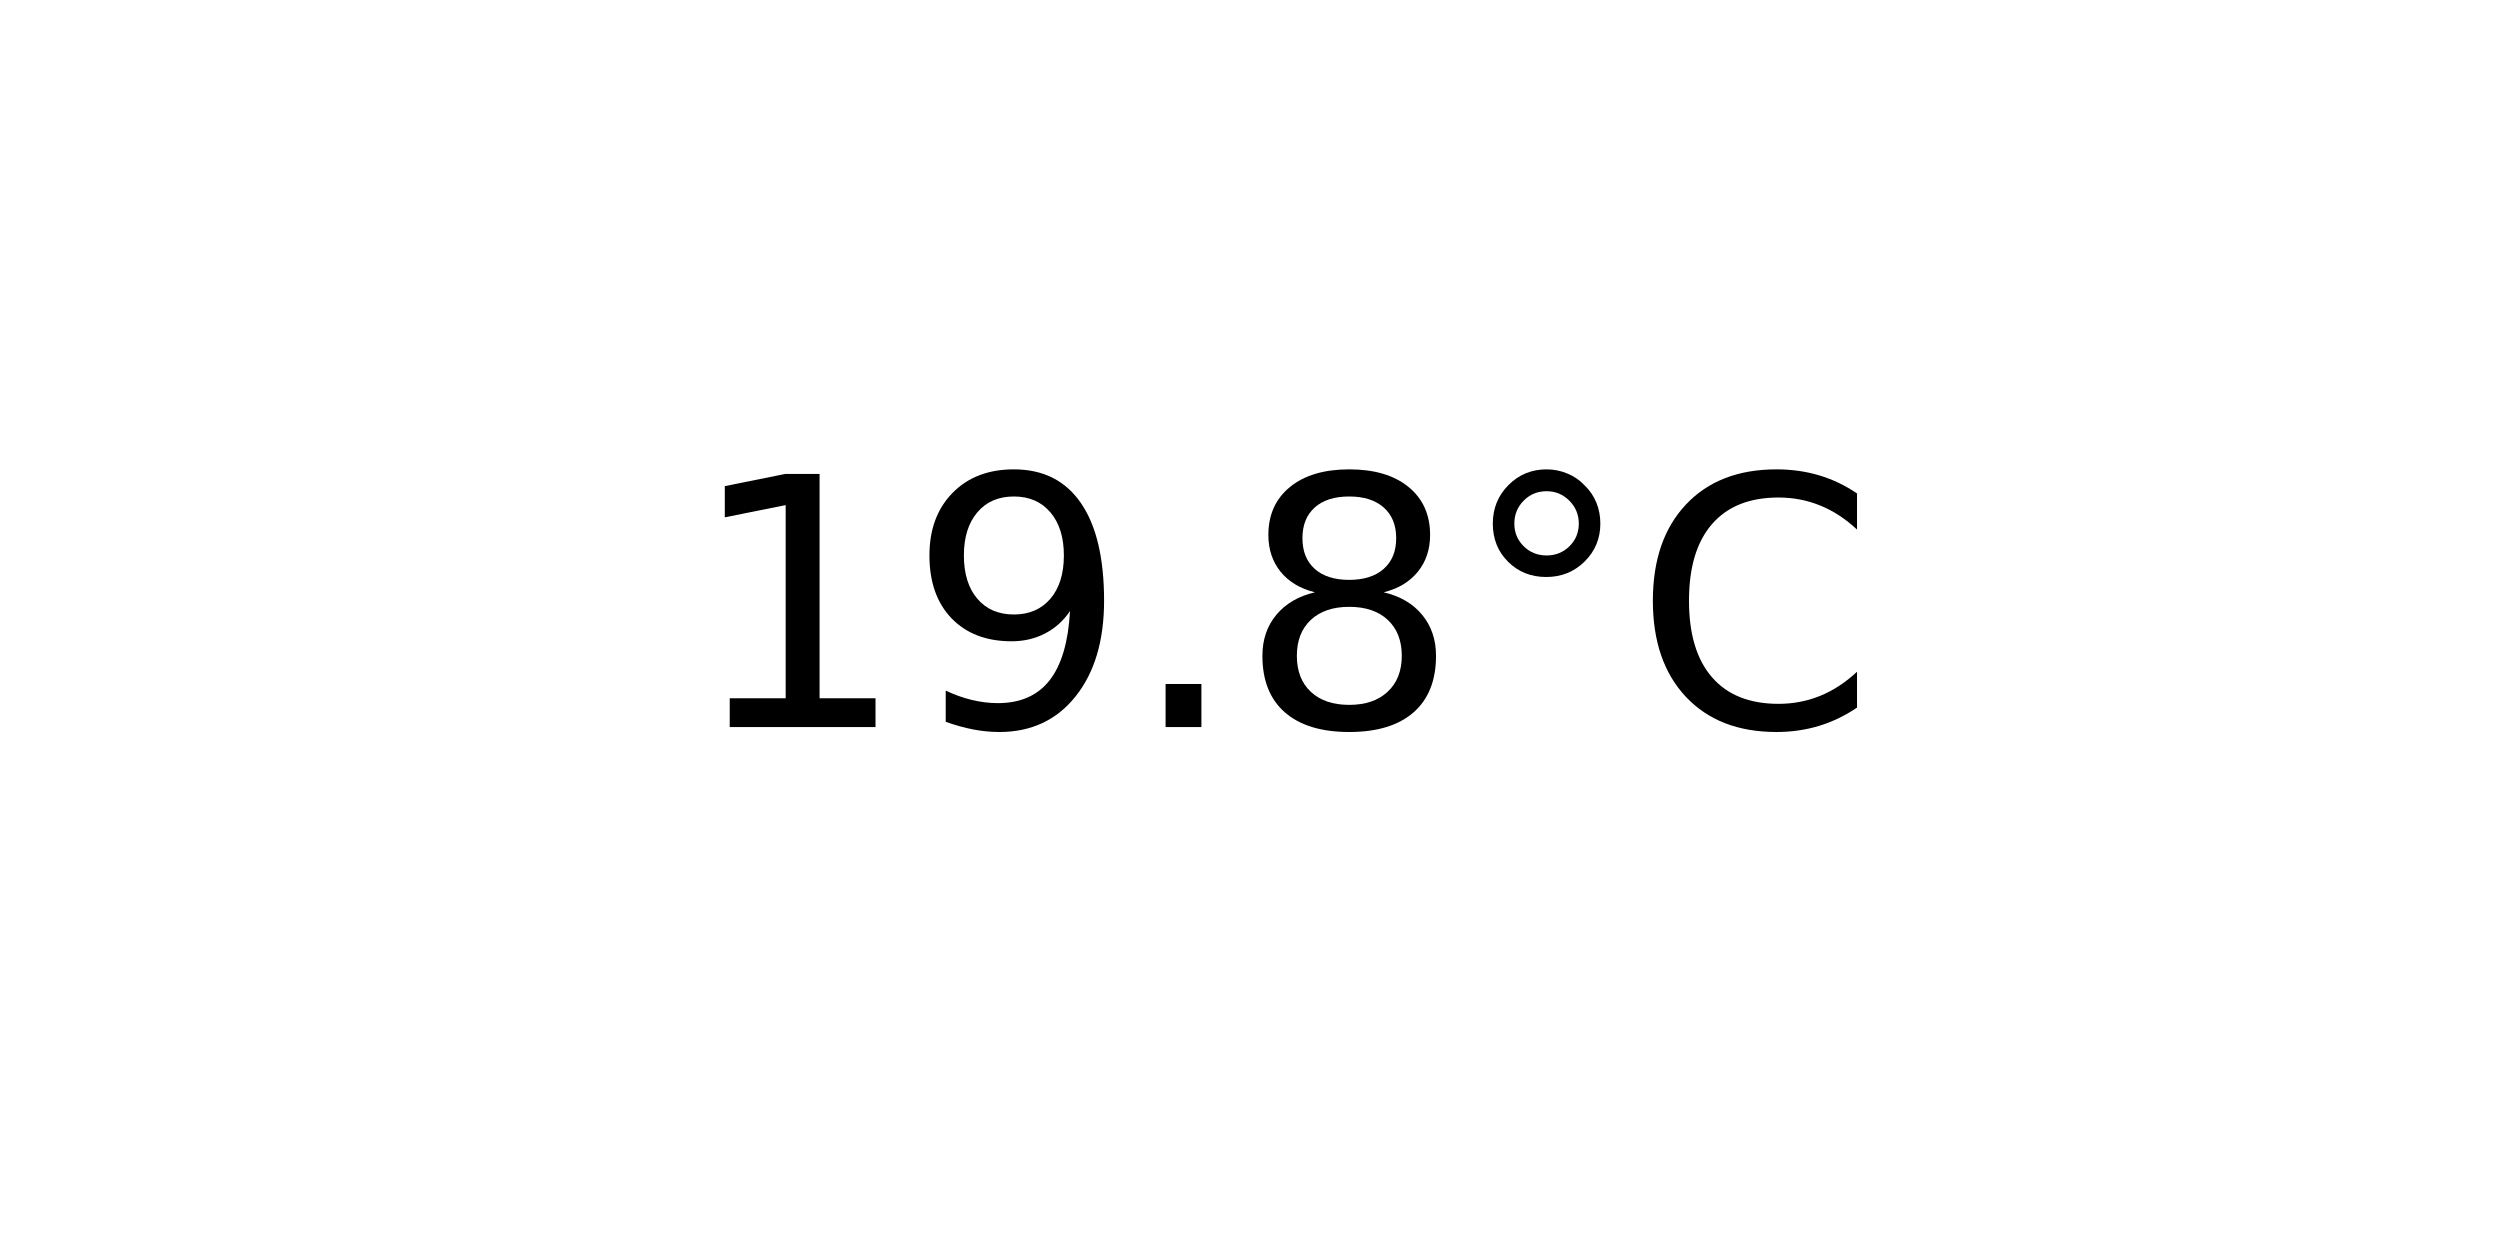
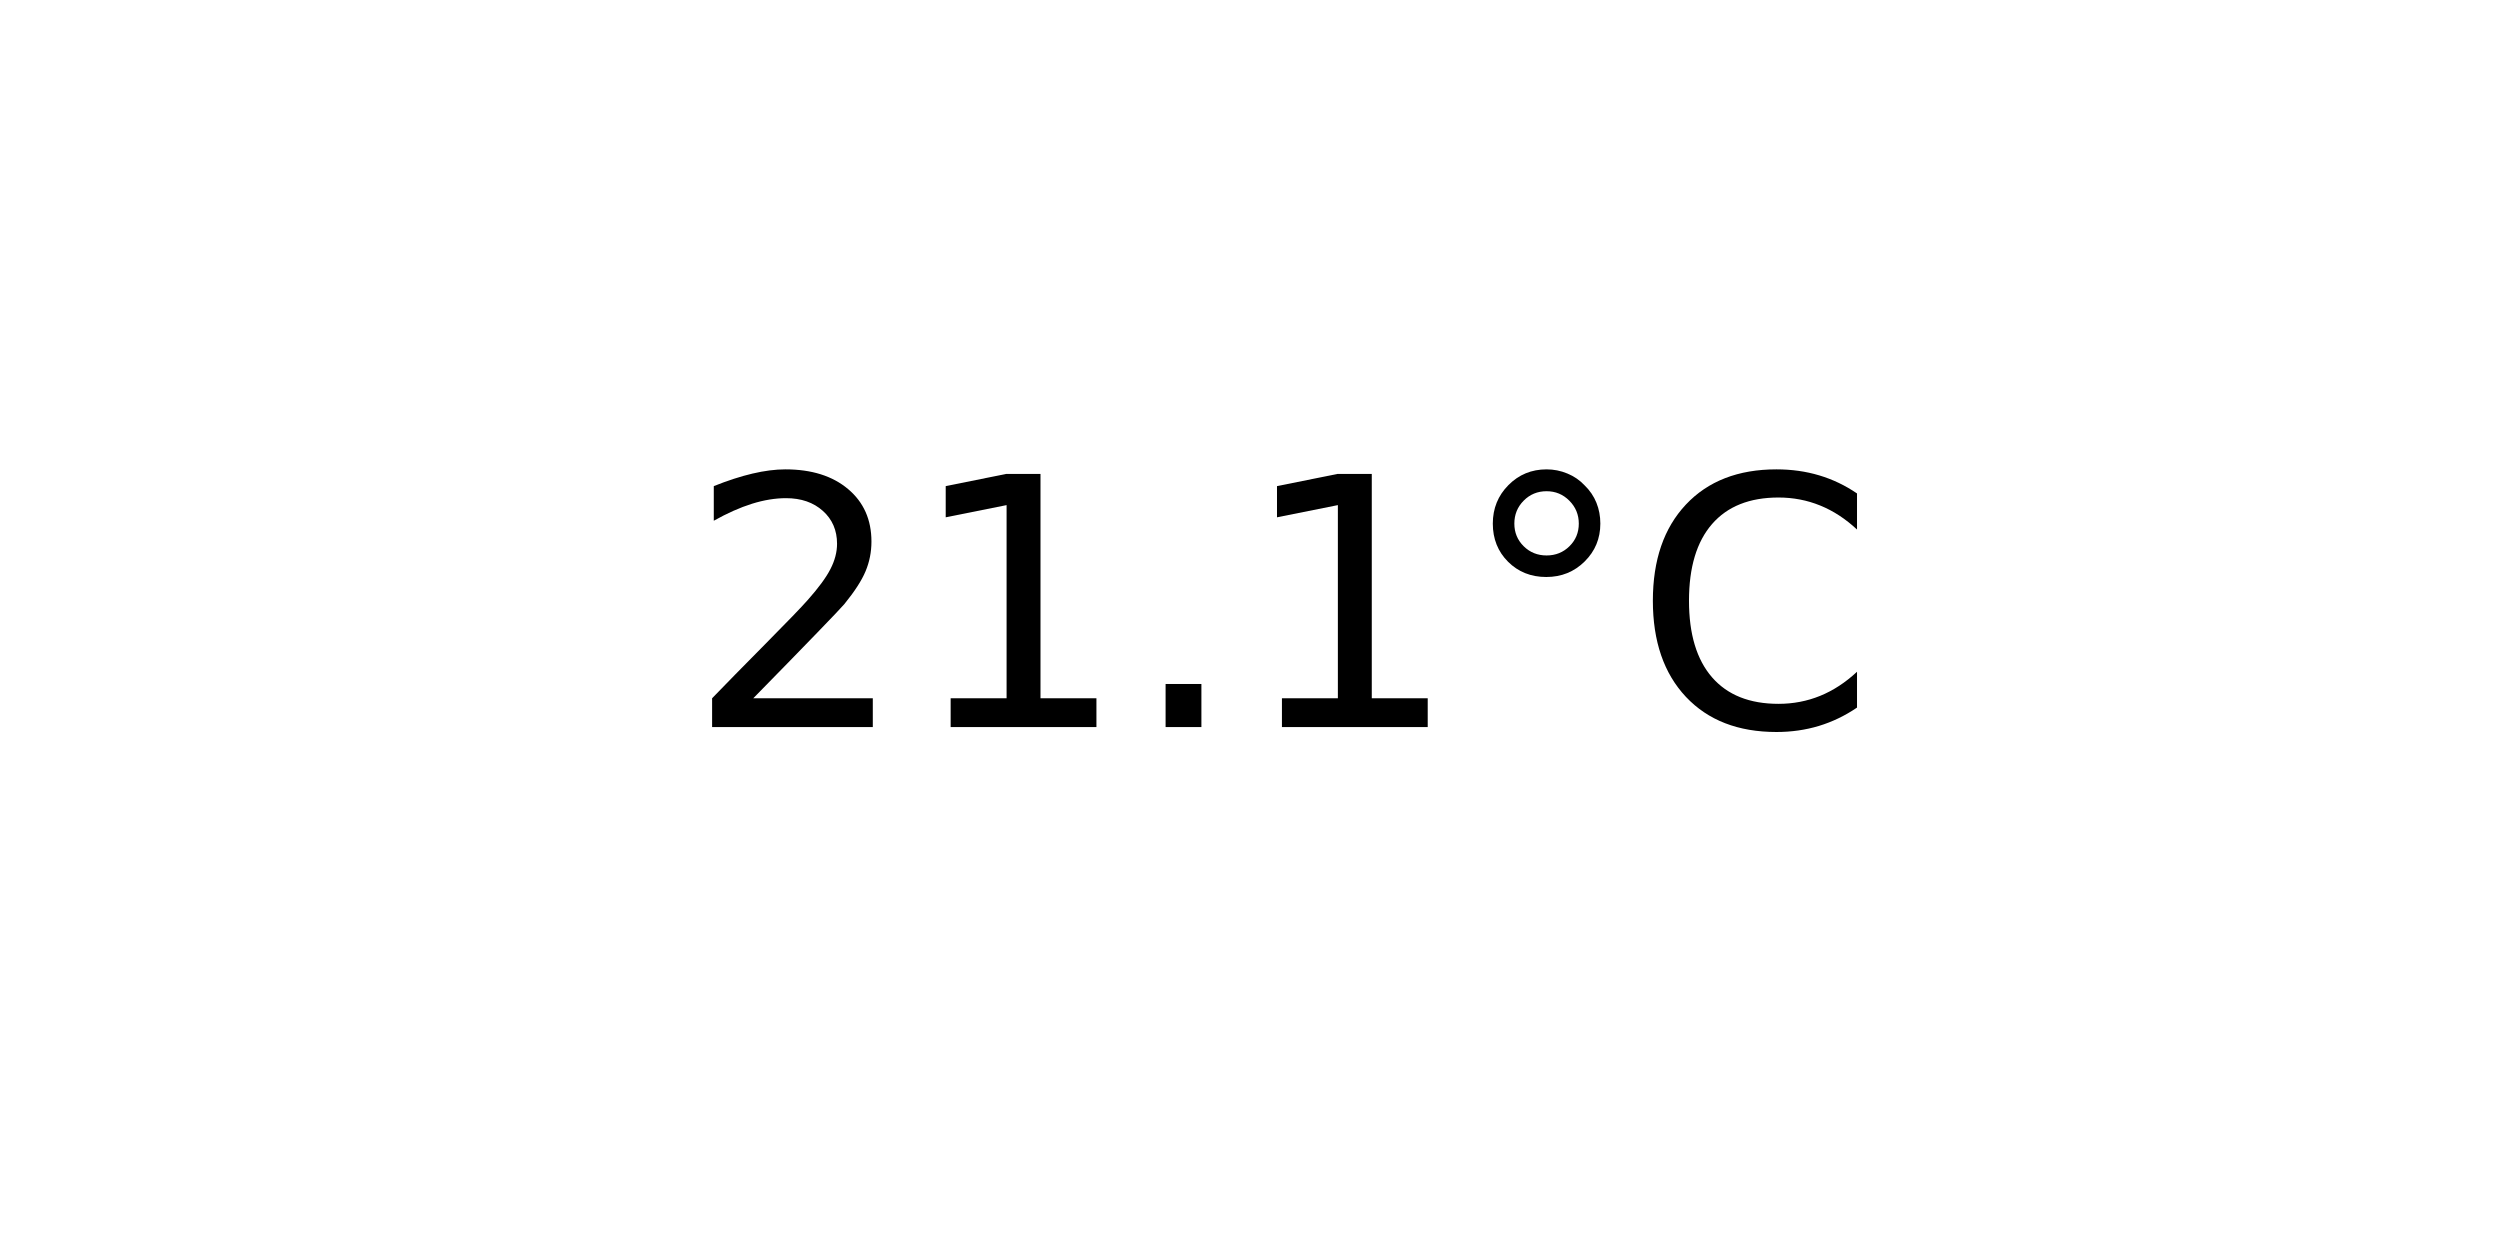
<svg xmlns="http://www.w3.org/2000/svg" xmlns:xlink="http://www.w3.org/1999/xlink" width="72pt" height="36pt" viewBox="0 0 72 36" version="1.1">
  <defs>
    <style type="text/css">*{stroke-linejoin: round; stroke-linecap: butt}</style>
  </defs>
  <g id="figure_1">
    <g id="axes_1">
      <g id="text_1">
        <g transform="translate(19.77578 20.93937) scale(0.1 -0.1)">
          <defs>
+             <path id="DejaVuSans-32" d="M 1228 531  L 3431 531  L 3431 0  L 469 0  L 469 531  Q 828 903 1448 1529  Q 2069 2156 2228 2338  Q 2531 2678 2651 2914  Q 2772 3150 2772 3378  Q 2772 3750 2511 3984  Q 2250 4219 1831 4219  Q 1534 4219 1204 4116  Q 875 4013 500 3803  L 500 4441  Q 881 4594 1212 4672  Q 1544 4750 1819 4750  Q 2544 4750 2975 4387  Q 3406 4025 3406 3419  Q 3406 3131 3298 2873  Q 3191 2616 2906 2266  Q 2828 2175 2409 1742  Q 1991 1309 1228 531  z " transform="scale(0.015625)" />
            <path id="DejaVuSans-31" d="M 794 531  L 1825 531  L 1825 4091  L 703 3866  L 703 4441  L 1819 4666  L 2450 4666  L 2450 531  L 3481 531  L 3481 0  L 794 0  L 794 531  z " transform="scale(0.015625)" />
-             <path id="DejaVuSans-39" d="M 703 97  L 703 672  Q 941 559 1184 500  Q 1428 441 1663 441  Q 2288 441 2617 861  Q 2947 1281 2994 2138  Q 2813 1869 2534 1725  Q 2256 1581 1919 1581  Q 1219 1581 811 2004  Q 403 2428 403 3163  Q 403 3881 828 4315  Q 1253 4750 1959 4750  Q 2769 4750 3195 4129  Q 3622 3509 3622 2328  Q 3622 1225 3098 567  Q 2575 -91 1691 -91  Q 1453 -91 1209 -44  Q 966 3 703 97  z M 1959 2075  Q 2384 2075 2632 2365  Q 2881 2656 2881 3163  Q 2881 3666 2632 3958  Q 2384 4250 1959 4250  Q 1534 4250 1286 3958  Q 1038 3666 1038 3163  Q 1038 2656 1286 2365  Q 1534 2075 1959 2075  z " transform="scale(0.015625)" />
            <path id="DejaVuSans-2e" d="M 684 794  L 1344 794  L 1344 0  L 684 0  L 684 794  z " transform="scale(0.015625)" />
-             <path id="DejaVuSans-38" d="M 2034 2216  Q 1584 2216 1326 1975  Q 1069 1734 1069 1313  Q 1069 891 1326 650  Q 1584 409 2034 409  Q 2484 409 2743 651  Q 3003 894 3003 1313  Q 3003 1734 2745 1975  Q 2488 2216 2034 2216  z M 1403 2484  Q 997 2584 770 2862  Q 544 3141 544 3541  Q 544 4100 942 4425  Q 1341 4750 2034 4750  Q 2731 4750 3128 4425  Q 3525 4100 3525 3541  Q 3525 3141 3298 2862  Q 3072 2584 2669 2484  Q 3125 2378 3379 2068  Q 3634 1759 3634 1313  Q 3634 634 3220 271  Q 2806 -91 2034 -91  Q 1263 -91 848 271  Q 434 634 434 1313  Q 434 1759 690 2068  Q 947 2378 1403 2484  z M 1172 3481  Q 1172 3119 1398 2916  Q 1625 2713 2034 2713  Q 2441 2713 2670 2916  Q 2900 3119 2900 3481  Q 2900 3844 2670 4047  Q 2441 4250 2034 4250  Q 1625 4250 1398 4047  Q 1172 3844 1172 3481  z " transform="scale(0.015625)" />
            <path id="DejaVuSans-b0" d="M 1600 4347  Q 1350 4347 1178 4173  Q 1006 4000 1006 3750  Q 1006 3503 1178 3333  Q 1350 3163 1600 3163  Q 1850 3163 2022 3333  Q 2194 3503 2194 3750  Q 2194 3997 2020 4172  Q 1847 4347 1600 4347  z M 1600 4750  Q 1800 4750 1984 4673  Q 2169 4597 2303 4453  Q 2447 4313 2519 4134  Q 2591 3956 2591 3750  Q 2591 3338 2302 3052  Q 2013 2766 1594 2766  Q 1172 2766 890 3047  Q 609 3328 609 3750  Q 609 4169 896 4459  Q 1184 4750 1600 4750  z " transform="scale(0.015625)" />
            <path id="DejaVuSans-43" d="M 4122 4306  L 4122 3641  Q 3803 3938 3442 4084  Q 3081 4231 2675 4231  Q 1875 4231 1450 3742  Q 1025 3253 1025 2328  Q 1025 1406 1450 917  Q 1875 428 2675 428  Q 3081 428 3442 575  Q 3803 722 4122 1019  L 4122 359  Q 3791 134 3420 21  Q 3050 -91 2638 -91  Q 1578 -91 968 557  Q 359 1206 359 2328  Q 359 3453 968 4101  Q 1578 4750 2638 4750  Q 3056 4750 3426 4639  Q 3797 4528 4122 4306  z " transform="scale(0.015625)" />
          </defs>
-           <use xlink:href="#DejaVuSans-31" />
-           <use xlink:href="#DejaVuSans-39" x="63.623" />
+           <use xlink:href="#DejaVuSans-32" />
+           <use xlink:href="#DejaVuSans-31" x="63.623" />
          <use xlink:href="#DejaVuSans-2e" x="127.246" />
-           <use xlink:href="#DejaVuSans-38" x="159.033" />
+           <use xlink:href="#DejaVuSans-31" x="159.033" />
          <use xlink:href="#DejaVuSans-b0" x="222.656" />
          <use xlink:href="#DejaVuSans-43" x="272.656" />
        </g>
      </g>
    </g>
  </g>
</svg>
